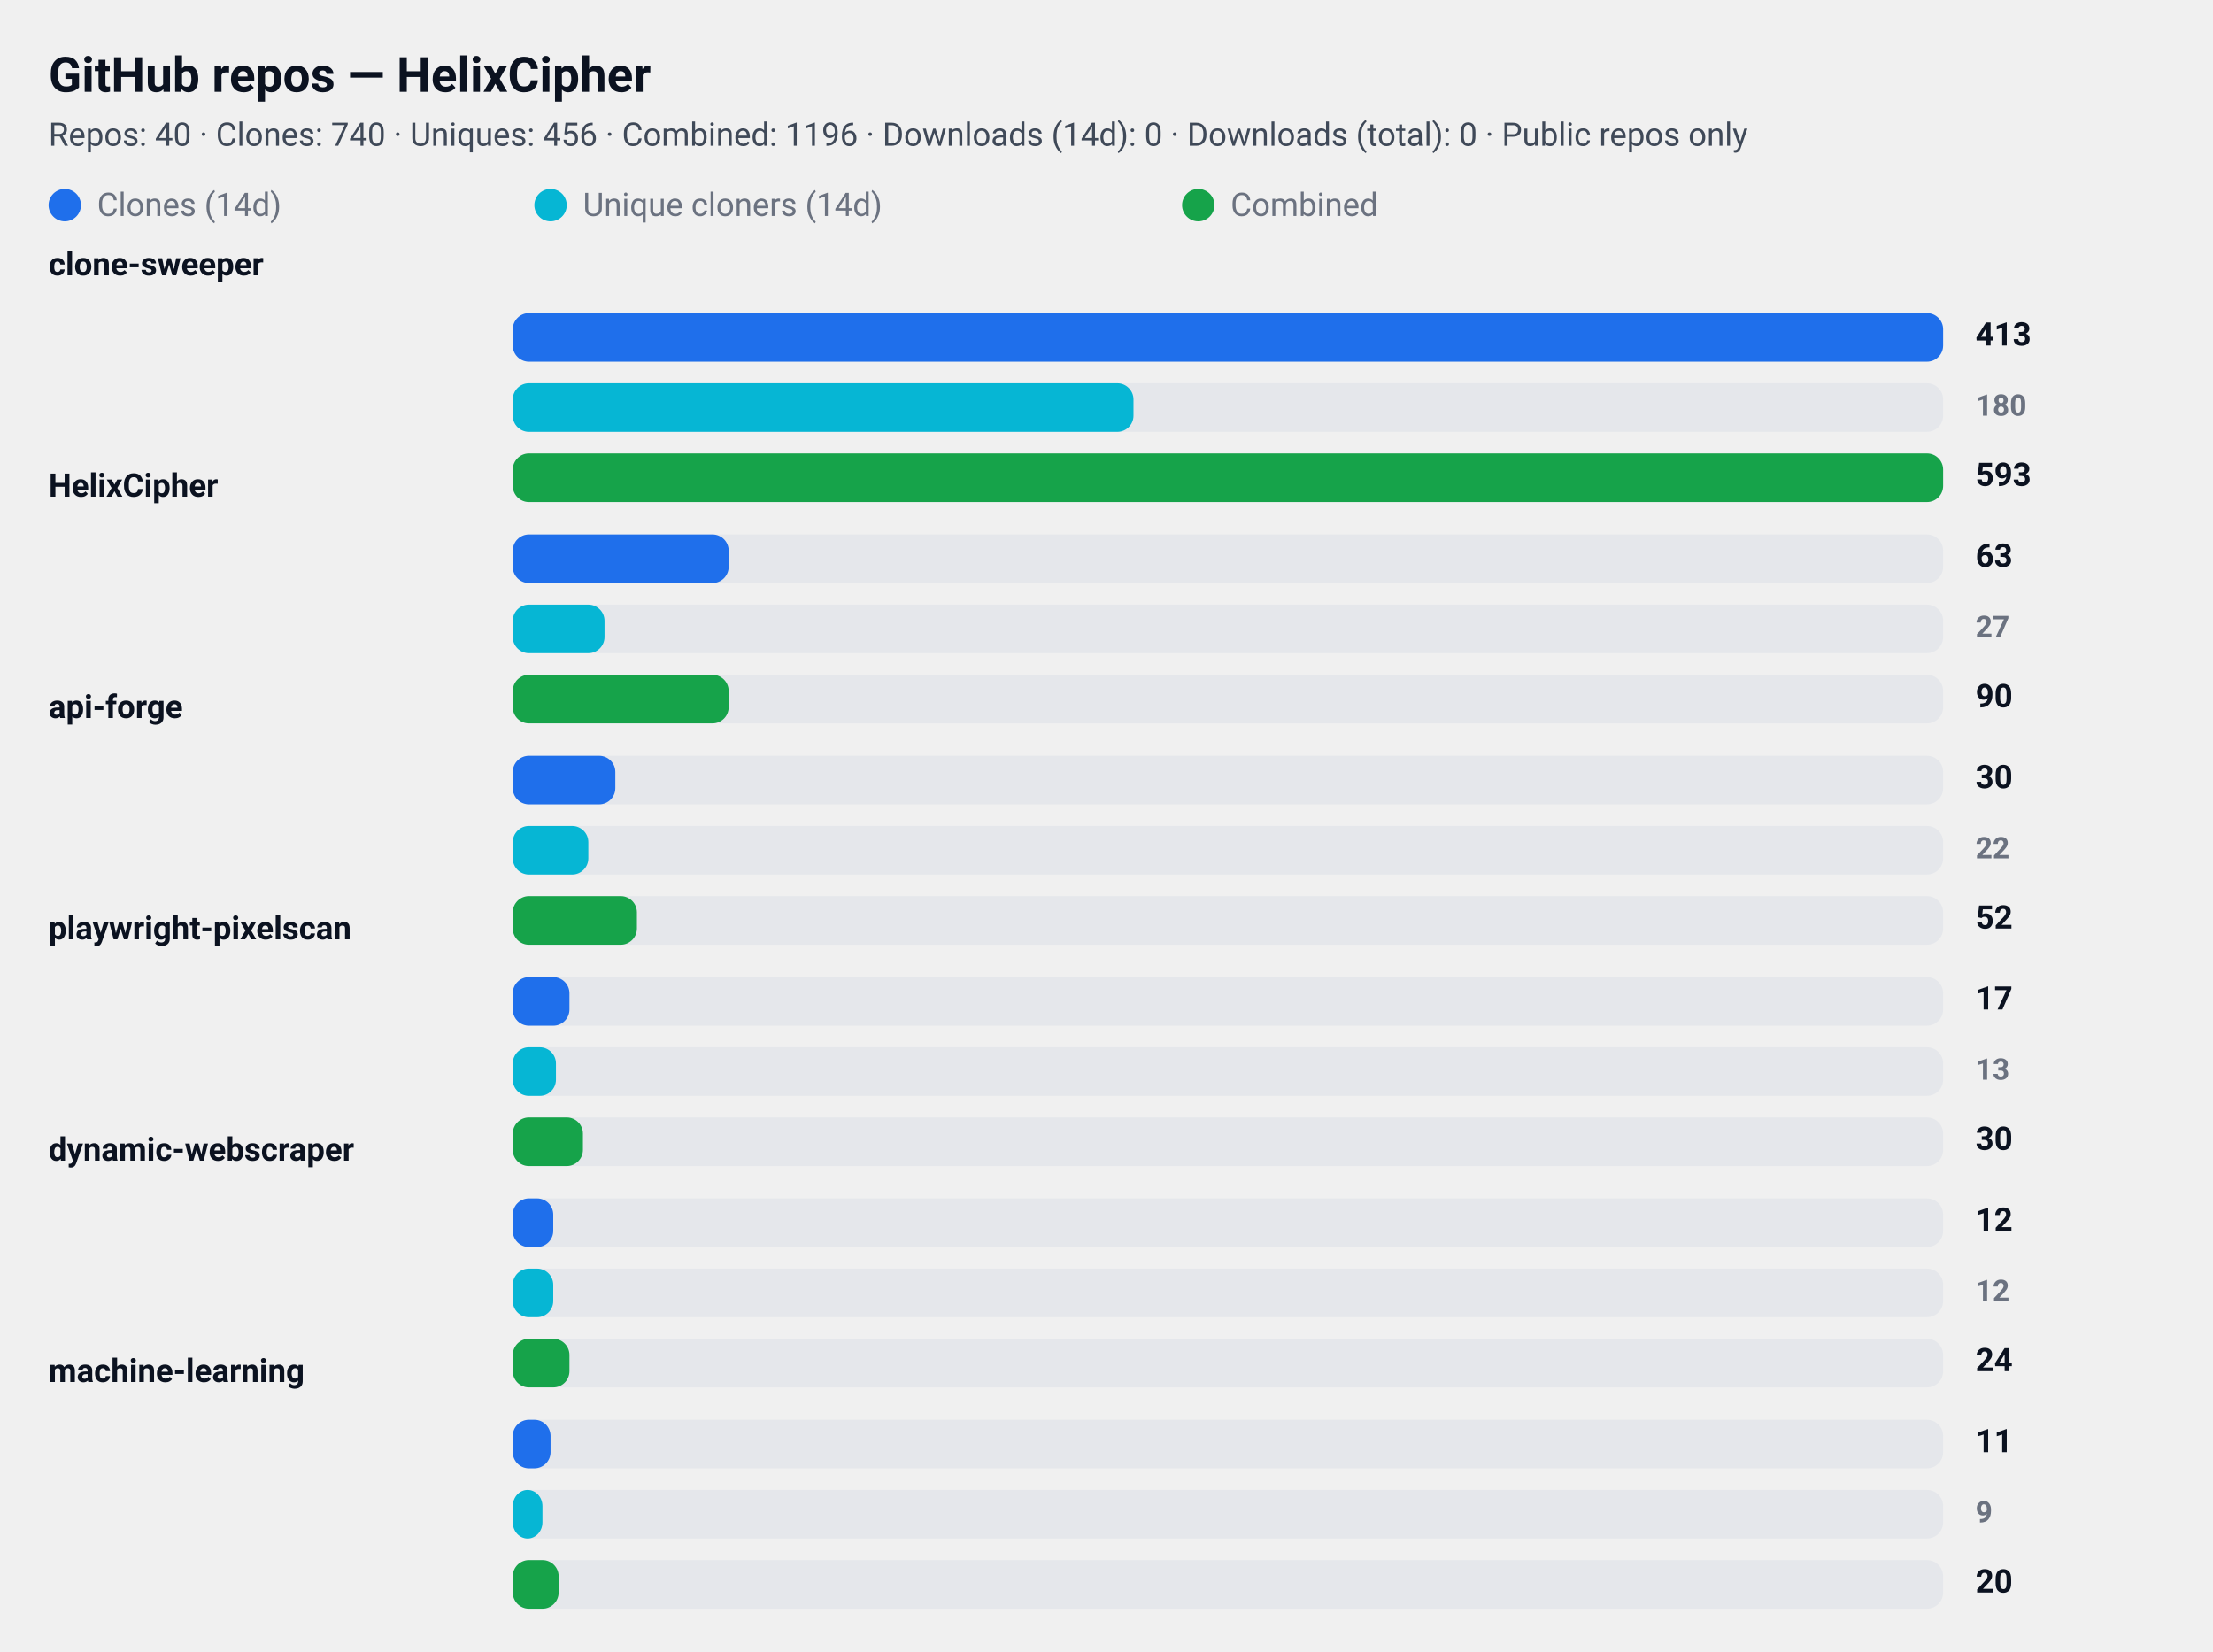
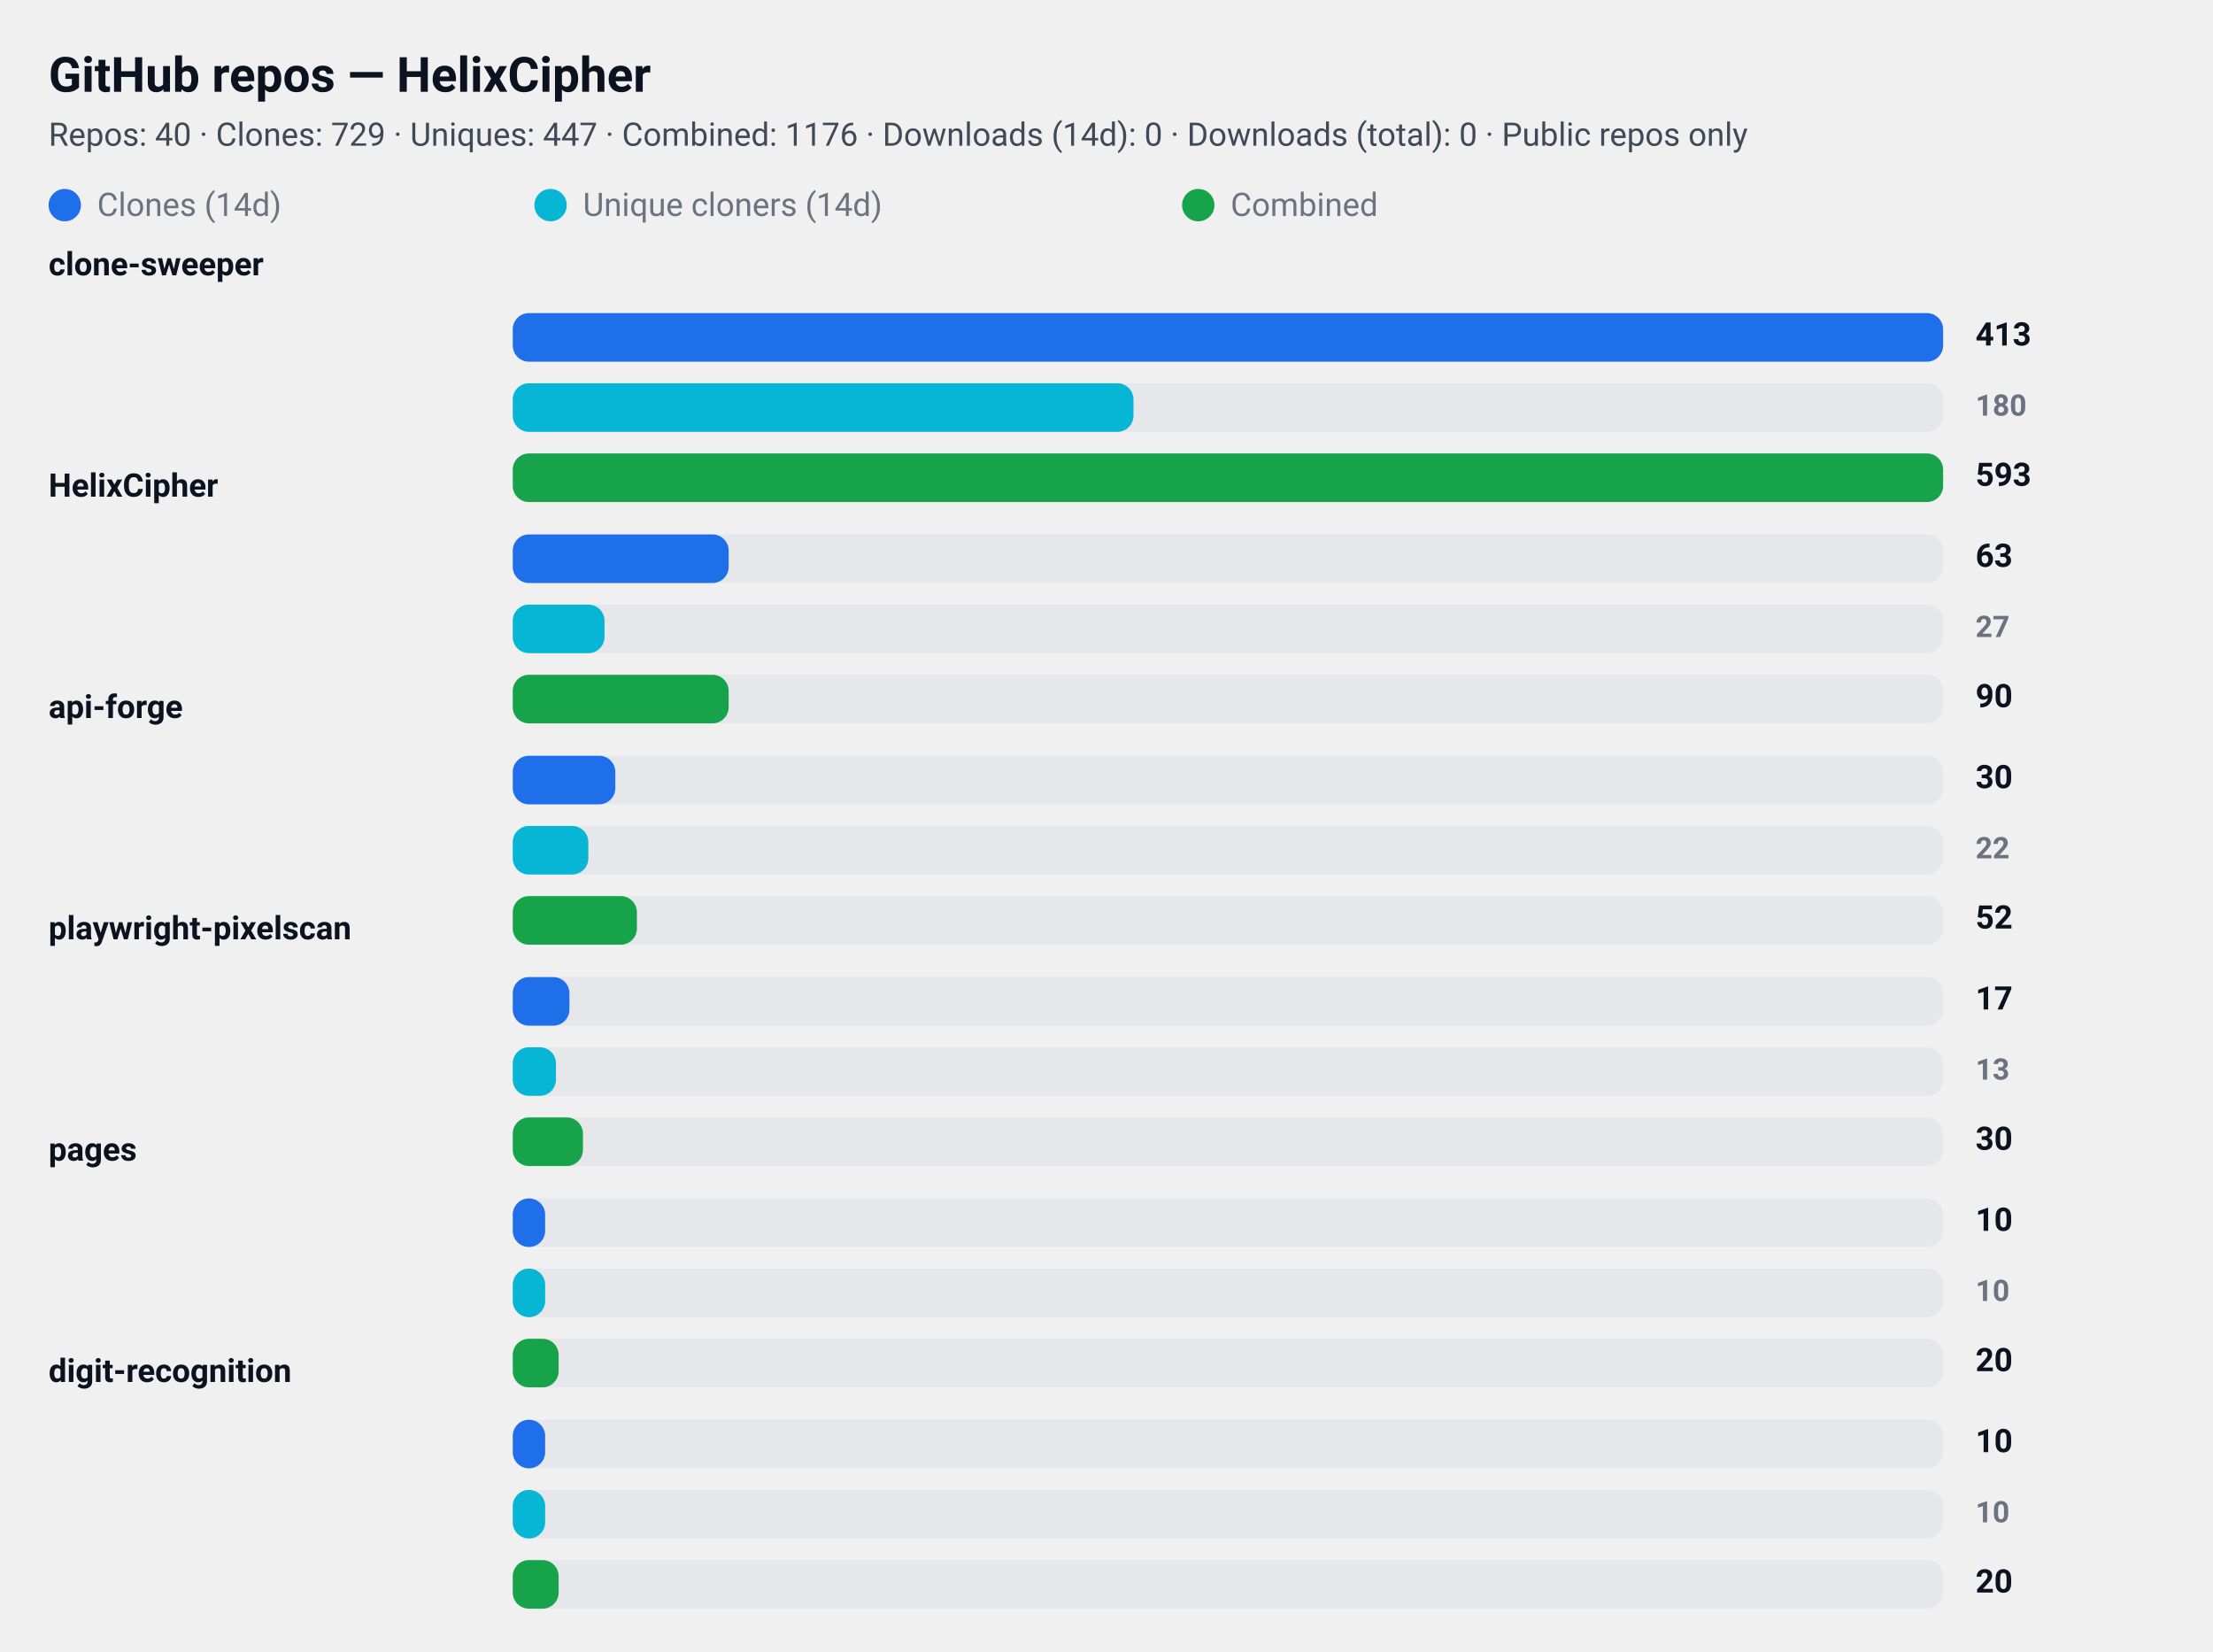
<svg xmlns="http://www.w3.org/2000/svg" width="820" height="612" viewBox="0 0 820 612" role="img" aria-label="GitHub repository clone statistics">
  <style>
  .card  { font-family: "Segoe UI", Roboto, "Helvetica Neue", Arial, sans-serif; }
  .title { font-weight: 700; font-size: 18px; fill: #0b1220; }
  .meta  { font-weight: 400; font-size: 12px; fill: #374151; opacity: 0.95; }
  .label { font-weight: 600; font-size: 12px; fill: #0b1220; }
  .count { font-weight: 700; font-size: 12px; fill: #0b1220; text-anchor: start; }
  .count-small { font-weight: 600; font-size: 11px; fill:#6b7280; text-anchor: start; }
  .muted { font-size:12px; fill:#6b7280; }

  .bar-clone { fill: #1f6feb; rx:6; }
  .bar-uniq  { fill: #06b6d4; rx:6; }
  .bar-comb  { fill: #16a34a; rx:6; }

  .bar-bg { fill: #e5e7eb; rx:6; }
  @media (prefers-color-scheme: dark) {
    .title, .meta, .label, .count, .count-small, .muted { fill: #ffffff; }
    .meta, .count-small { opacity: 0.9; }
  }
</style>
  <rect x="0" y="0" width="820" height="612" rx="12" fill="transparent" />
  <text x="18" y="34" class="title card">GitHub repos — HelixCipher</text>
-   <text x="18" y="54" class="meta card">Repos: 40 · Clones: 740 · Uniques: 456 · Combined: 1196 · Downloads (14d): 0 · Downloads (total): 0 · Public repos only</text>
+   <text x="18" y="54" class="meta card">Repos: 40 · Clones: 729 · Uniques: 447 · Combined: 1176 · Downloads (14d): 0 · Downloads (total): 0 · Public repos only</text>
  <g id="legend">
    <rect x="18" y="70" width="12" height="12" class="bar-clone" />
    <text x="36" y="80" class="muted card">Clones (14d)</text>
    <rect x="198" y="70" width="12" height="12" class="bar-uniq" />
    <text x="216" y="80" class="muted card">Unique cloners (14d)</text>
    <rect x="438" y="70" width="12" height="12" class="bar-comb" />
    <text x="456" y="80" class="muted card">Combined</text>
  </g>
  <text x="18" y="102" class="label card">clone-sweeper</text>
  <rect x="190" y="116" width="530" height="18" class="bar-bg" />
  <rect x="190" y="116" width="530" height="18" class="bar-clone" />
  <text x="732" y="128" class="count card">413</text>
  <rect x="190" y="142" width="530" height="18" class="bar-bg" />
  <rect x="190" y="142" width="230" height="18" class="bar-uniq" />
  <text x="732" y="154" class="count-small card">180</text>
  <rect x="190" y="168" width="530" height="18" class="bar-bg" />
  <rect x="190" y="168" width="530" height="18" class="bar-comb" />
  <text x="732" y="180" class="count card">593</text>
  <text x="18" y="184" class="label card">HelixCipher</text>
  <rect x="190" y="198" width="530" height="18" class="bar-bg" />
  <rect x="190" y="198" width="80" height="18" class="bar-clone" />
  <text x="732" y="210" class="count card">63</text>
  <rect x="190" y="224" width="530" height="18" class="bar-bg" />
  <rect x="190" y="224" width="34" height="18" class="bar-uniq" />
  <text x="732" y="236" class="count-small card">27</text>
  <rect x="190" y="250" width="530" height="18" class="bar-bg" />
  <rect x="190" y="250" width="80" height="18" class="bar-comb" />
  <text x="732" y="262" class="count card">90</text>
  <text x="18" y="266" class="label card">api-forge</text>
  <rect x="190" y="280" width="530" height="18" class="bar-bg" />
  <rect x="190" y="280" width="38" height="18" class="bar-clone" />
  <text x="732" y="292" class="count card">30</text>
  <rect x="190" y="306" width="530" height="18" class="bar-bg" />
  <rect x="190" y="306" width="28" height="18" class="bar-uniq" />
  <text x="732" y="318" class="count-small card">22</text>
  <rect x="190" y="332" width="530" height="18" class="bar-bg" />
  <rect x="190" y="332" width="46" height="18" class="bar-comb" />
  <text x="732" y="344" class="count card">52</text>
  <text x="18" y="348" class="label card">playwright-pixelscan</text>
  <rect x="190" y="362" width="530" height="18" class="bar-bg" />
  <rect x="190" y="362" width="21" height="18" class="bar-clone" />
  <text x="732" y="374" class="count card">17</text>
  <rect x="190" y="388" width="530" height="18" class="bar-bg" />
  <rect x="190" y="388" width="16" height="18" class="bar-uniq" />
  <text x="732" y="400" class="count-small card">13</text>
  <rect x="190" y="414" width="530" height="18" class="bar-bg" />
  <rect x="190" y="414" width="26" height="18" class="bar-comb" />
  <text x="732" y="426" class="count card">30</text>
-   <text x="18" y="430" class="label card">dynamic-webscraper</text>
+   <text x="18" y="430" class="label card">pages</text>
  <rect x="190" y="444" width="530" height="18" class="bar-bg" />
-   <rect x="190" y="444" width="15" height="18" class="bar-clone" />
-   <text x="732" y="456" class="count card">12</text>
+   <rect x="190" y="444" width="12" height="18" class="bar-clone" />
+   <text x="732" y="456" class="count card">10</text>
  <rect x="190" y="470" width="530" height="18" class="bar-bg" />
-   <rect x="190" y="470" width="15" height="18" class="bar-uniq" />
-   <text x="732" y="482" class="count-small card">12</text>
+   <rect x="190" y="470" width="12" height="18" class="bar-uniq" />
+   <text x="732" y="482" class="count-small card">10</text>
  <rect x="190" y="496" width="530" height="18" class="bar-bg" />
-   <rect x="190" y="496" width="21" height="18" class="bar-comb" />
-   <text x="732" y="508" class="count card">24</text>
-   <text x="18" y="512" class="label card">machine-learning</text>
+   <rect x="190" y="496" width="17" height="18" class="bar-comb" />
+   <text x="732" y="508" class="count card">20</text>
+   <text x="18" y="512" class="label card">digit-recognition</text>
  <rect x="190" y="526" width="530" height="18" class="bar-bg" />
-   <rect x="190" y="526" width="14" height="18" class="bar-clone" />
-   <text x="732" y="538" class="count card">11</text>
+   <rect x="190" y="526" width="12" height="18" class="bar-clone" />
+   <text x="732" y="538" class="count card">10</text>
  <rect x="190" y="552" width="530" height="18" class="bar-bg" />
-   <rect x="190" y="552" width="11" height="18" class="bar-uniq" />
-   <text x="732" y="564" class="count-small card">9</text>
+   <rect x="190" y="552" width="12" height="18" class="bar-uniq" />
+   <text x="732" y="564" class="count-small card">10</text>
  <rect x="190" y="578" width="530" height="18" class="bar-bg" />
  <rect x="190" y="578" width="17" height="18" class="bar-comb" />
  <text x="732" y="590" class="count card">20</text>
</svg>
